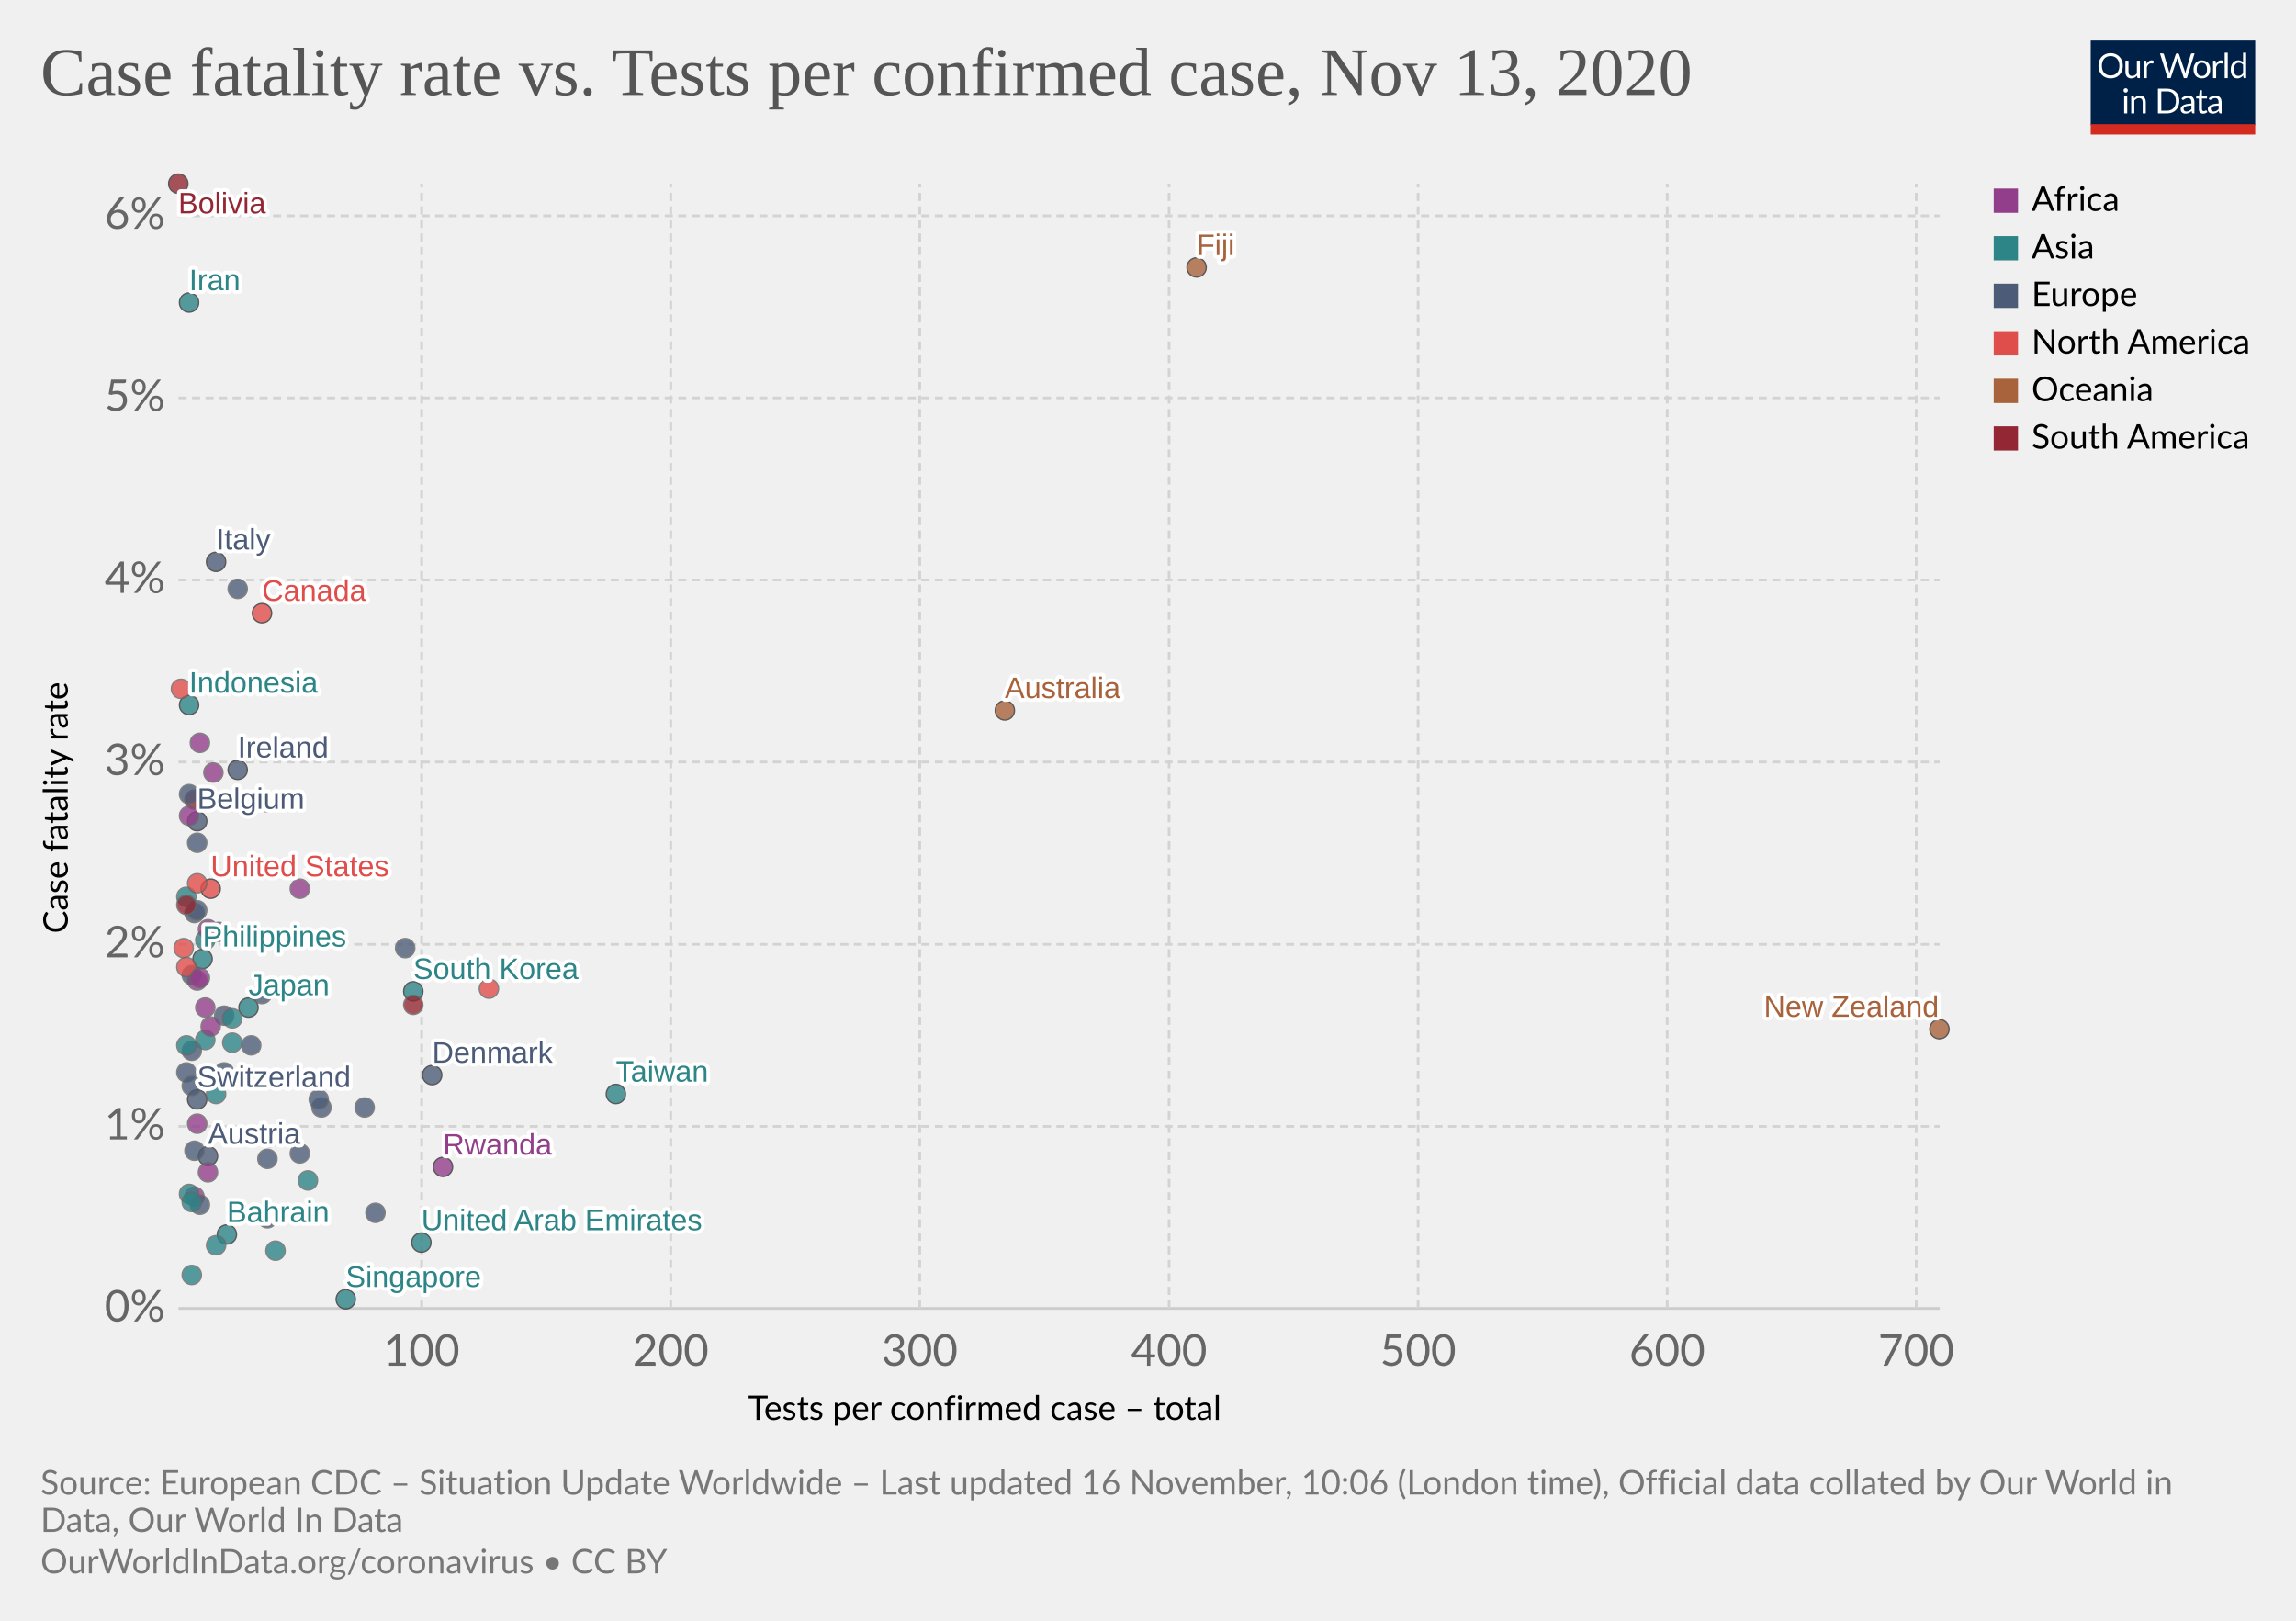
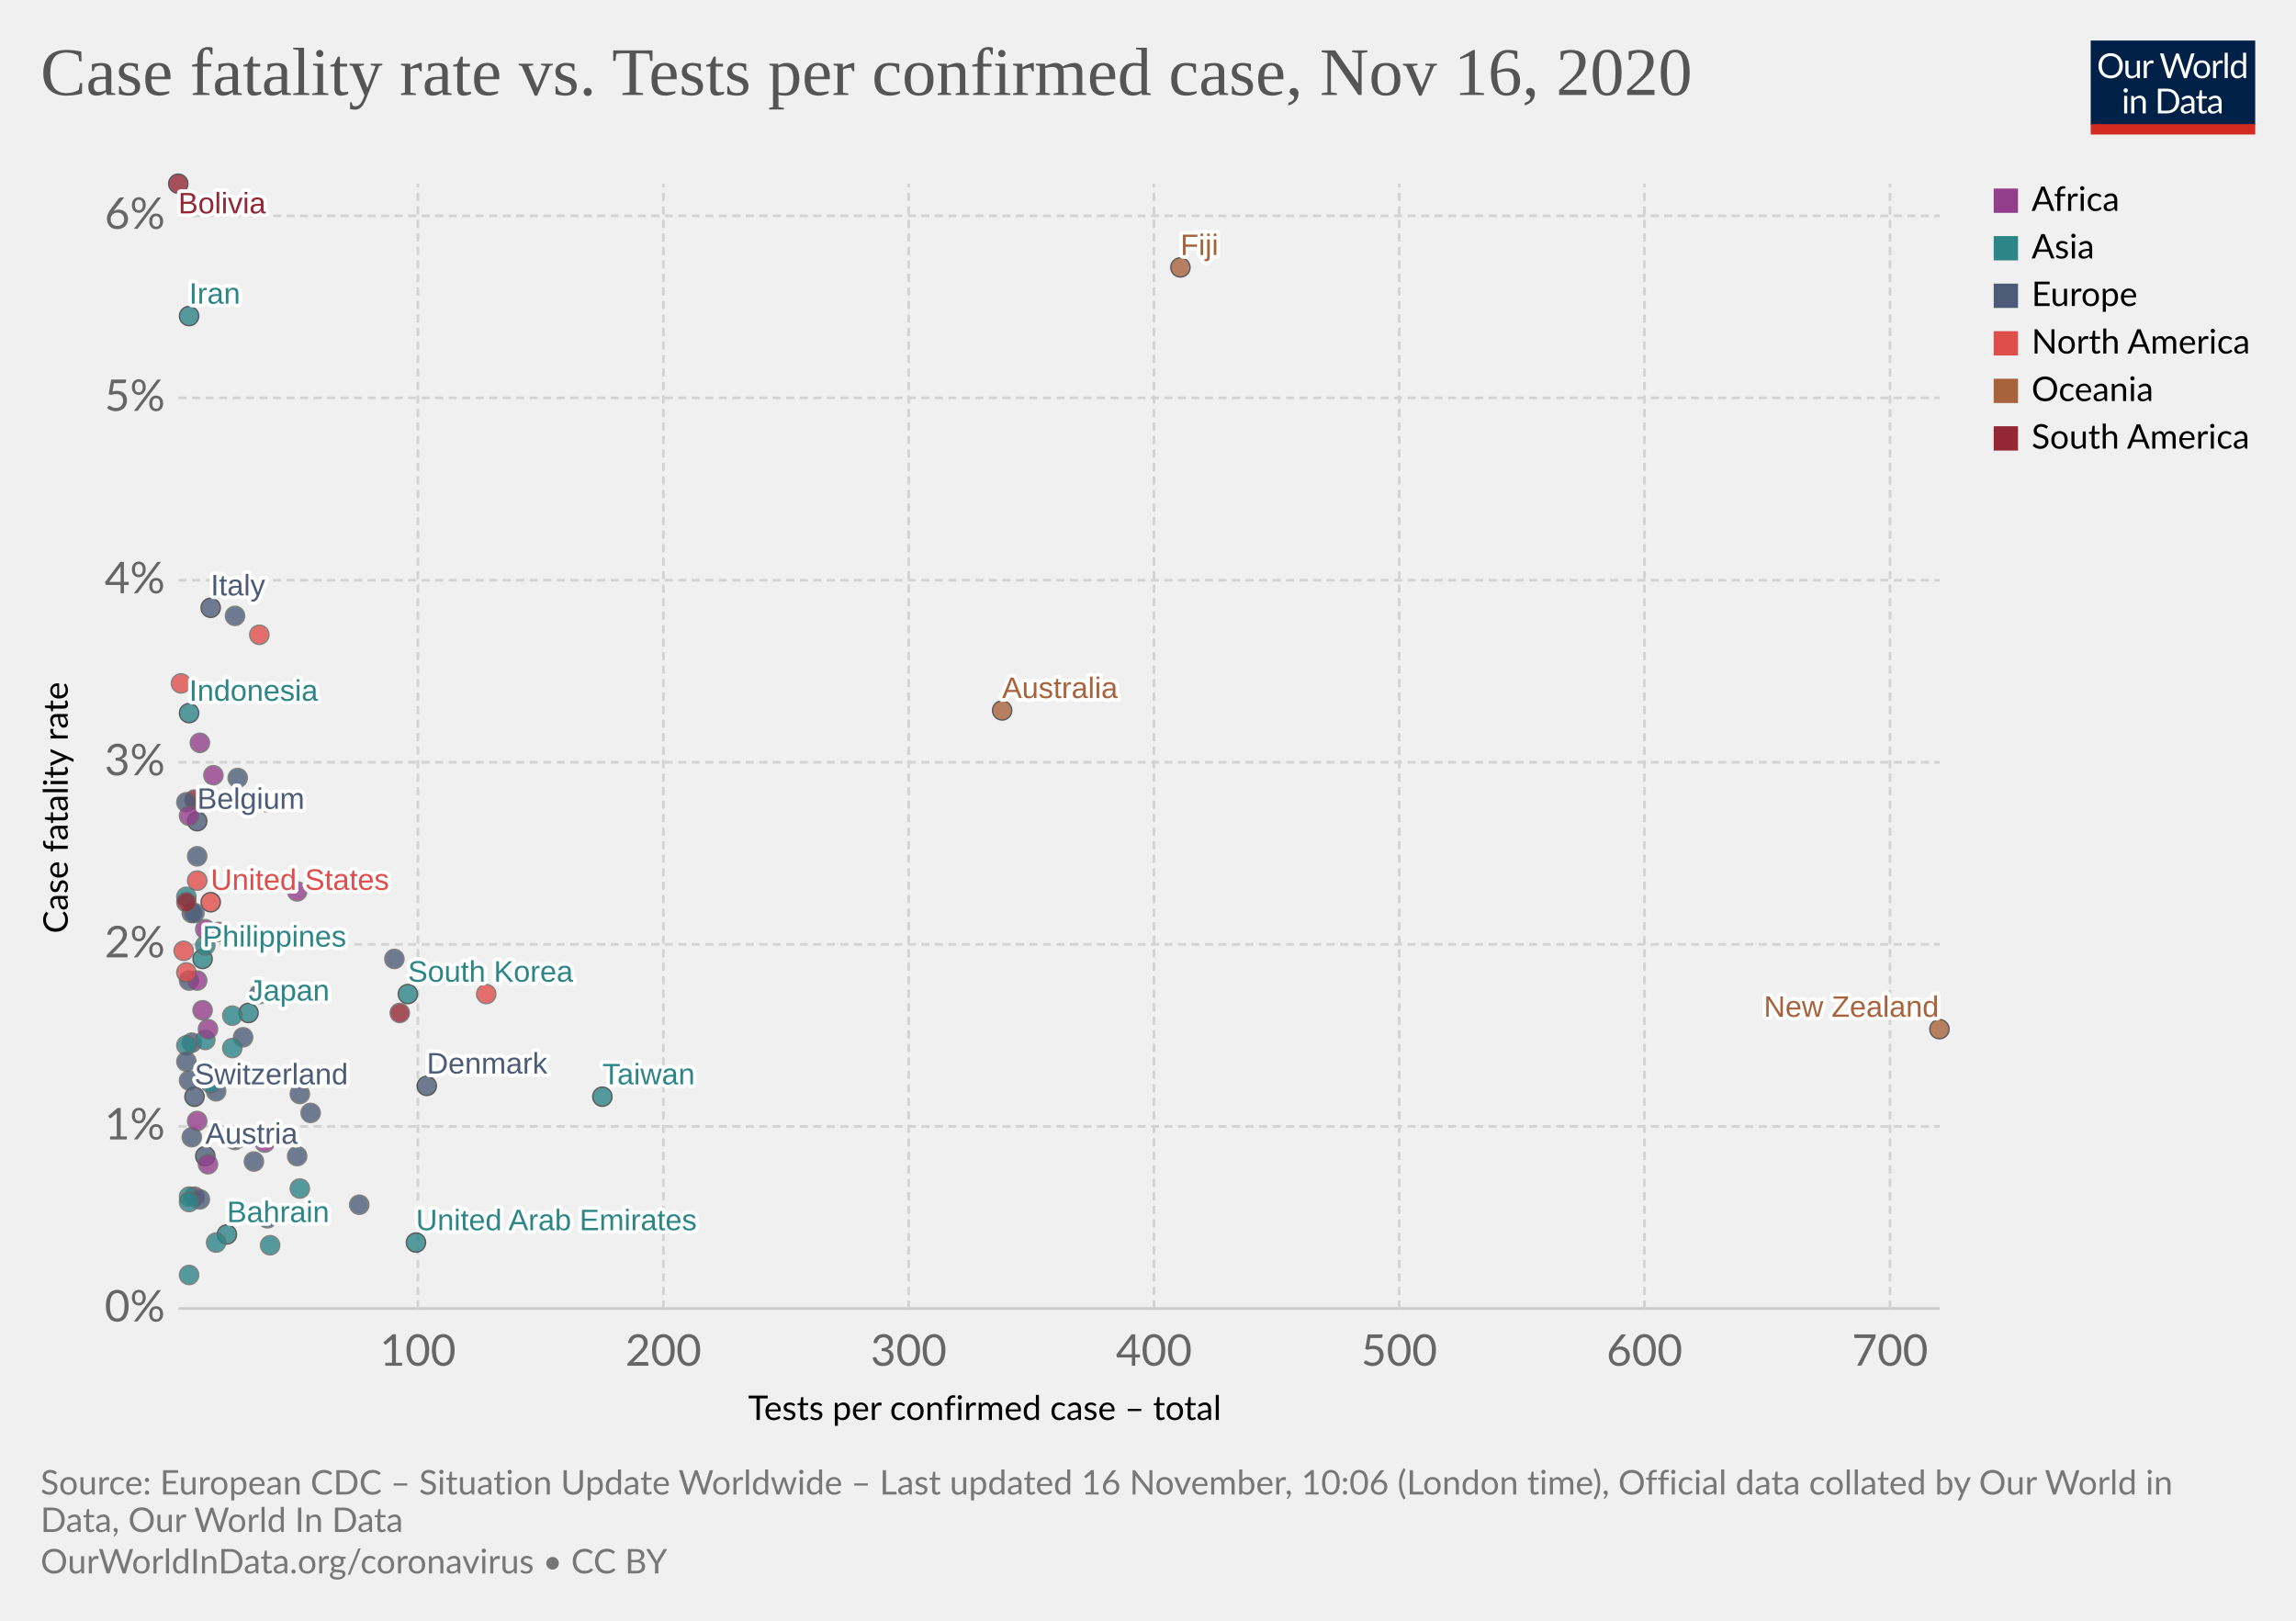
<svg xmlns="http://www.w3.org/2000/svg" version="1.1" style="background-color:#fff;-webkit-font-smoothing:antialiased" width="850" height="600" viewBox="0 0 850 600" font-family="Lato,'Helvetica Neue',Helvetica,Arial,sans-serif" font-size="18" text-rendering="optimizeLegibility">
  <g class="HeaderView">
    <g transform="matrix(.29 0 0 .29 774 15)">
      <svg width="210" height="120" viewBox="0 0 210 120" fill="none">
        <g clip-path="url(#clip0)">
          <path d="M0 0h210v107.89H0V0z" fill="#002147" />
          <path d="M40.98 32.25c0 2.36-.38 4.53-1.12 6.51a14.26 14.26 0 01-8.1 8.4c-1.9.78-4.02 1.17-6.34 1.17a16.6 16.6 0 01-6.33-1.17 14.31 14.31 0 01-8.08-8.4 18.29 18.29 0 01-1.12-6.51c0-2.36.38-4.53 1.12-6.5a14.32 14.32 0 018.07-8.44c1.92-.8 4.03-1.19 6.34-1.19 2.32 0 4.43.4 6.34 1.19 1.92.8 3.56 1.9 4.93 3.34a14.87 14.87 0 013.17 5.1 18.1 18.1 0 011.12 6.5zm-4.38 0c0-1.94-.26-3.68-.8-5.22a10.91 10.91 0 00-2.24-3.89 9.68 9.68 0 00-3.52-2.46 11.95 11.95 0 00-4.62-.86c-1.68 0-3.21.28-4.6.86a9.88 9.88 0 00-3.54 2.46 10.91 10.91 0 00-2.24 3.9c-.53 1.53-.8 3.27-.8 5.2 0 1.94.27 3.68.8 5.22a11.17 11.17 0 002.24 3.9 10.01 10.01 0 003.55 2.44c1.38.56 2.9.83 4.6.83 1.7 0 3.24-.27 4.61-.83a9.8 9.8 0 003.52-2.44 11.17 11.17 0 002.25-3.9c.53-1.54.8-3.28.8-5.21zm26.22-6.54V48H60.5c-.56 0-.9-.27-1.05-.81l-.31-2.4a12.45 12.45 0 01-3.26 2.6c-1.2.64-2.58.96-4.13.96-1.22 0-2.3-.2-3.24-.6a6.52 6.52 0 01-2.33-1.7 7.37 7.37 0 01-1.43-2.67c-.3-1.04-.46-2.2-.46-3.45V25.7h3.91v14.22c0 1.68.38 2.99 1.15 3.91.77.93 1.96 1.39 3.54 1.39 1.16 0 2.24-.27 3.23-.82a10.42 10.42 0 002.8-2.28V25.7h3.91zm8.61 4.47a9.94 9.94 0 012.6-3.56 5.64 5.64 0 013.76-1.3c.47 0 .92.05 1.34.15.44.1.83.27 1.17.49l-.3 2.92c-.09.37-.3.55-.66.55-.2 0-.5-.04-.9-.13a6.21 6.21 0 00-3.24.18c-.54.2-1.03.5-1.47.92-.42.4-.81.9-1.17 1.5-.33.58-.64 1.26-.92 2.02V48H67.7V25.71h2.25c.42 0 .72.08.88.25.16.16.27.44.33.83l.26 3.39zm61.16-13.7L122.75 48h-3.82l-7.99-24.05a21.95 21.95 0 01-.42-1.58 38.36 38.36 0 01-.44 1.58L102.05 48h-3.83L88.4 16.47h3.54c.38 0 .7.1.95.29.26.2.43.43.5.73l6.52 21.9c.1.4.2.83.28 1.28.1.46.2.94.29 1.46l.3-1.46c.12-.47.25-.9.38-1.27l7.41-21.91c.1-.25.26-.48.51-.69.27-.22.58-.33.95-.33h1.23c.38 0 .69.1.92.29.24.2.41.43.53.73l7.4 21.9a28.4 28.4 0 01.68 2.62 29.52 29.52 0 01.52-2.61l6.54-21.91c.07-.27.23-.5.48-.7.27-.21.58-.32.95-.32h3.32zm9.35 8.88c1.63 0 3.1.27 4.4.82a9.43 9.43 0 015.46 5.94c.5 1.4.74 2.98.74 4.73 0 1.76-.25 3.34-.74 4.75a9.43 9.43 0 01-5.46 5.92c-1.3.52-2.77.79-4.4.79-1.64 0-3.12-.27-4.44-.8a9.42 9.42 0 01-3.35-2.3c-.92-1-1.63-2.2-2.13-3.61-.49-1.41-.73-3-.73-4.75s.24-3.33.73-4.73c.5-1.43 1.2-2.64 2.13-3.63a9.4 9.4 0 013.35-2.31c1.32-.55 2.8-.82 4.44-.82zm0 19.89c2.2 0 3.84-.73 4.93-2.2 1.08-1.48 1.63-3.54 1.63-6.18 0-2.66-.55-4.72-1.63-6.2-1.09-1.49-2.73-2.23-4.93-2.23-1.12 0-2.09.2-2.93.57a5.7 5.7 0 00-2.06 1.65 7.5 7.5 0 00-1.24 2.67c-.26 1.04-.4 2.22-.4 3.54 0 2.64.55 4.7 1.64 6.18 1.1 1.47 2.76 2.2 4.99 2.2zm17.97-15.07a9.94 9.94 0 012.6-3.56 5.64 5.64 0 013.76-1.3c.47 0 .91.05 1.34.15.44.1.83.27 1.16.49l-.28 2.92c-.09.37-.31.55-.66.55-.2 0-.5-.04-.9-.13a6.2 6.2 0 00-3.24.18c-.54.2-1.03.5-1.47.92-.43.4-.82.9-1.17 1.5a13.1 13.1 0 00-.92 2.02V48h-3.94V25.71h2.24c.43 0 .72.08.88.25.17.16.28.44.33.83l.27 3.39zm15.04-14.59V48h-3.92V15.6h3.92zm19.55 15.43a6.22 6.22 0 00-2.38-2.05 6.7 6.7 0 00-2.86-.6c-2.07 0-3.66.75-4.77 2.23-1.12 1.48-1.68 3.6-1.68 6.33 0 1.46.13 2.7.38 3.74a7.29 7.29 0 001.1 2.56 4.35 4.35 0 001.78 1.45c.7.3 1.5.46 2.4.46 1.29 0 2.41-.3 3.36-.88a9.6 9.6 0 002.67-2.49V31.02zm3.91-15.43V48h-2.33c-.56 0-.9-.27-1.06-.81l-.35-2.71a12.13 12.13 0 01-3.25 2.77 8.28 8.28 0 01-4.23 1.06 7.31 7.31 0 01-6.14-2.9c-.73-.96-1.3-2.15-1.69-3.57a18.35 18.35 0 01.07-9.48 11.29 11.29 0 011.89-3.7 8.7 8.7 0 017.06-3.34 7.96 7.96 0 016.12 2.62V15.59h3.91zM46.61 70.71V93H42.7V70.71h3.91zm.84-7c0 .39-.08.75-.24 1.09a2.81 2.81 0 01-1.52 1.47 2.67 2.67 0 01-2.16 0 2.9 2.9 0 01-1.45-1.47 2.67 2.67 0 010-2.16c.15-.35.35-.65.6-.9.25-.27.53-.47.85-.62a2.67 2.67 0 012.16 0c.35.15.65.35.9.62.27.25.47.55.62.9.16.34.24.7.24 1.08zm7.97 10.24c.49-.54 1-1.04 1.54-1.48a9.85 9.85 0 013.66-1.84 8.96 8.96 0 015.43.35c.94.4 1.72.97 2.33 1.71a7.36 7.36 0 011.43 2.67c.32 1.04.49 2.19.49 3.45V93h-3.94V78.81c0-1.69-.4-3-1.17-3.92-.76-.93-1.93-1.4-3.5-1.4a6.6 6.6 0 00-3.25.83c-1 .56-1.92 1.31-2.77 2.27V93h-3.94V70.71h2.35c.56 0 .9.28 1.04.82l.3 2.42zm57.7 3.3c0 2.36-.37 4.5-1.11 6.44a14.3 14.3 0 01-3.17 4.98 14.1 14.1 0 01-4.93 3.2c-1.9.76-4.02 1.13-6.33 1.13H85.8V61.47h11.77c2.31 0 4.42.39 6.33 1.15a13.8 13.8 0 018.1 8.18 17.75 17.75 0 011.12 6.45zm-4.37 0c0-1.94-.26-3.67-.8-5.2a10.94 10.94 0 00-2.23-3.87 9.57 9.57 0 00-3.53-2.42 12.23 12.23 0 00-4.61-.83h-7.5v24.62h7.5c1.7 0 3.24-.28 4.61-.84a9.7 9.7 0 003.53-2.4 10.94 10.94 0 002.24-3.87c.53-1.53.8-3.26.8-5.2zm19.8 5.72c-1.8.06-3.34.2-4.62.44-1.26.22-2.3.51-3.1.88-.8.36-1.37.8-1.74 1.3-.35.5-.53 1.05-.53 1.67 0 .58.1 1.1.3 1.52a3 3 0 00.76 1.05c.34.27.73.46 1.17.6.45.11.94.17 1.45.17a7.28 7.28 0 003.5-.81 11.95 11.95 0 002.82-2.2v-4.62zm-12.65-9.11a12.73 12.73 0 013.98-2.66c1.43-.59 3-.88 4.73-.88 1.25 0 2.36.2 3.33.61a6.81 6.81 0 013.94 4.38c.33 1.04.5 2.19.5 3.43V93h-1.74a1.8 1.8 0 01-.88-.18c-.2-.13-.36-.38-.48-.74l-.44-2.12c-.59.55-1.16 1.03-1.72 1.46a9.48 9.48 0 01-3.74 1.7c-.69.15-1.46.23-2.3.23-.87 0-1.69-.12-2.45-.35a5.34 5.34 0 01-3.34-2.93 6.64 6.64 0 01-.49-2.64c0-.88.25-1.72.73-2.53a6.33 6.33 0 012.35-2.17c1.09-.63 2.5-1.15 4.25-1.54 1.75-.41 3.89-.65 6.42-.7v-1.75c0-1.73-.37-3.03-1.12-3.91-.75-.9-1.84-1.34-3.28-1.34-.97 0-1.78.12-2.44.37-.64.23-1.2.5-1.7.81l-1.23.82c-.33.23-.67.35-1 .35-.27 0-.5-.07-.69-.2a2.1 2.1 0 01-.48-.53l-.7-1.25zm27.67 19.5c-1.76 0-3.12-.5-4.07-1.48-.94-.98-1.41-2.4-1.41-4.25V74h-2.68a.9.9 0 01-.6-.2c-.16-.14-.24-.36-.24-.66v-1.56l3.65-.46.9-6.89a.9.9 0 01.29-.52.88.88 0 01.62-.22H142v7.67h6.44V74H142v13.38c0 .94.22 1.63.68 2.09.45.45 1.04.68 1.76.68a3.21 3.21 0 001.85-.53l.55-.35c.16-.12.3-.18.41-.18.2 0 .4.13.55.38l1.15 1.87a7.45 7.45 0 01-2.44 1.5c-.96.35-1.94.52-2.95.52zm19.68-10.4c-1.8.07-3.34.21-4.62.45-1.26.22-2.3.51-3.1.88-.8.36-1.37.8-1.74 1.3-.35.5-.53 1.05-.53 1.67 0 .58.1 1.1.3 1.52.18.42.44.77.76 1.05.34.27.73.46 1.17.6.45.11.94.17 1.45.17a7.3 7.3 0 003.5-.81 12.04 12.04 0 002.82-2.2v-4.62zm-12.65-9.1a12.72 12.72 0 013.99-2.66c1.42-.59 3-.88 4.72-.88 1.25 0 2.36.2 3.33.61a6.81 6.81 0 013.94 4.38c.33 1.04.5 2.19.5 3.43V93h-1.74a1.8 1.8 0 01-.88-.18c-.2-.13-.36-.38-.48-.74l-.44-2.12c-.59.55-1.16 1.03-1.72 1.46a9.48 9.48 0 01-3.74 1.7c-.69.15-1.46.23-2.3.23-.87 0-1.69-.12-2.45-.35a5.33 5.33 0 01-3.34-2.93 6.62 6.62 0 01-.49-2.64c0-.88.25-1.72.73-2.53a6.33 6.33 0 012.35-2.17c1.09-.63 2.5-1.15 4.25-1.54a31.2 31.2 0 016.42-.7v-1.75c0-1.73-.37-3.03-1.12-3.91-.75-.9-1.84-1.34-3.28-1.34-.97 0-1.78.12-2.44.37-.64.23-1.2.5-1.7.81-.46.3-.87.57-1.22.82-.34.23-.68.35-1.02.35-.26 0-.49-.07-.68-.2a1.88 1.88 0 01-.48-.53l-.7-1.25z" fill="#fff" />
          <path fill="#D42B21" d="M0 106.79h210V120H0z" />
        </g>
        <defs>
          <clipPath id="clip0">
            <path fill="#fff" d="M0 0h210v120H0z" />
          </clipPath>
        </defs>
      </svg>
    </g>
    <a href="https://ourworldindata.org/grapher/case-fatality-rate-vs-tests-per-confirmed-case?time=latest" target="_blank" rel="noopener" font-family="&quot;Playfair Display&quot;,Georgia,&quot;Times New Roman&quot;,serif">
      <text font-size="25.2" x="15" y="35.2" fill="#555">
-         <tspan x="15" y="35.16">Case fatality rate vs. Tests per confirmed case, Nov 13, 2020</tspan>
+         <tspan x="15" y="35.16">Case fatality rate vs. Tests per confirmed case, Nov 16, 2020</tspan>
      </text>
    </a>
  </g>
  <g class="ScatterPlot">
    <g class="DualAxisView">
      <g class="HorizontalAxis">
        <text font-size="12.6" x="277" y="525.7">
          <tspan x="276.96" y="525.68">Tests per confirmed case – total</tspan>
        </text>
-         <text x="156.1" y="505.6" fill="#666" text-anchor="middle" font-size="16.2">100</text>
-         <text x="248.3" y="505.6" fill="#666" text-anchor="middle" font-size="16.2">200</text>
-         <text x="340.5" y="505.6" fill="#666" text-anchor="middle" font-size="16.2">300</text>
-         <text x="432.8" y="505.6" fill="#666" text-anchor="middle" font-size="16.2">400</text>
-         <text x="525" y="505.6" fill="#666" text-anchor="middle" font-size="16.2">500</text>
-         <text x="617.2" y="505.6" fill="#666" text-anchor="middle" font-size="16.2">600</text>
-         <text x="709.4" y="505.6" fill="#666" text-anchor="middle" font-size="16.2">700</text>
+         <text x="154.7" y="505.6" fill="#666" text-anchor="middle" font-size="16.2">100</text>
+         <text x="245.6" y="505.6" fill="#666" text-anchor="middle" font-size="16.2">200</text>
+         <text x="336.4" y="505.6" fill="#666" text-anchor="middle" font-size="16.2">300</text>
+         <text x="427.2" y="505.6" fill="#666" text-anchor="middle" font-size="16.2">400</text>
+         <text x="518" y="505.6" fill="#666" text-anchor="middle" font-size="16.2">500</text>
+         <text x="608.8" y="505.6" fill="#666" text-anchor="middle" font-size="16.2">600</text>
+         <text x="699.7" y="505.6" fill="#666" text-anchor="middle" font-size="16.2">700</text>
      </g>
      <g class="VerticalAxis">
        <text font-size="12.6" x="-345.5" y="25.1" transform="rotate(-90)">
          <tspan x="-345.54" y="25.08">Case fatality rate</tspan>
        </text>
        <text x="61.09" y="484.4" fill="#666" dominant-baseline="middle" text-anchor="end" font-size="16.2">0%</text>
        <text x="61.09" y="417" fill="#666" dominant-baseline="middle" text-anchor="end" font-size="16.2">1%</text>
        <text x="61.09" y="349.6" fill="#666" dominant-baseline="middle" text-anchor="end" font-size="16.2">2%</text>
-         <text x="61.09" y="282.1" fill="#666" dominant-baseline="middle" text-anchor="end" font-size="16.2">3%</text>
-         <text x="61.09" y="214.7" fill="#666" dominant-baseline="middle" text-anchor="end" font-size="16.2">4%</text>
+         <text x="61.09" y="282.2" fill="#666" dominant-baseline="middle" text-anchor="end" font-size="16.2">3%</text>
+         <text x="61.09" y="214.8" fill="#666" dominant-baseline="middle" text-anchor="end" font-size="16.2">4%</text>
        <text x="61.09" y="147.3" fill="#666" dominant-baseline="middle" text-anchor="end" font-size="16.2">5%</text>
        <text x="61.09" y="79.9" fill="#666" dominant-baseline="middle" text-anchor="end" font-size="16.2">6%</text>
      </g>
      <g class="AxisGridLines horizontalLines">
        <path stroke="#ccc" d="M66.09 484.4h652" />
-         <path stroke="#d3d3d3" stroke-dasharray="3,2" d="M66.09 417h652M66.09 349.6h652M66.09 282.1h652M66.09 214.7h652M66.09 147.3h652M66.09 79.9h652" />
+         <path stroke="#d3d3d3" stroke-dasharray="3,2" d="M66.09 417h652M66.09 349.6h652M66.09 282.2h652M66.09 214.8h652M66.09 147.3h652M66.09 79.9h652" />
      </g>
      <g class="AxisGridLines verticalLines" stroke="#d3d3d3" stroke-dasharray="3,2">
-         <path d="M156.1 484.4V68M248.3 484.4V68M340.5 484.4V68M432.8 484.4V68M525 484.4V68M617.2 484.4V68M709.4 484.4V68" />
+         <path d="M154.7 484.4V68M245.6 484.4V68M336.4 484.4V68M427.2 484.4V68M518 484.4V68M608.8 484.4V68M699.7 484.4V68" />
      </g>
    </g>
    <g class="PointsWithLabels clickable" clip-path="url(#a)" font-family="Arial, sans-serif">
      <path fill="rgba(255,255,255,0)" d="M66.09 68h652v416.4h-652z" />
      <defs>
        <clipPath id="a">
          <path d="M56.09 58h672v436.4h-672z" />
        </clipPath>
      </defs>
      <g class="key-Philippines_0">
        <circle cx="75" cy="355" r="3.57" fill="#2D8587" opacity=".8" stroke="#333" stroke-width=".5" />
      </g>
      <g class="key-Japan_0">
-         <circle cx="92" cy="373" r="3.57" fill="#2D8587" opacity=".8" stroke="#333" stroke-width=".5" />
+         <circle cx="92" cy="375" r="3.57" fill="#2D8587" opacity=".8" stroke="#333" stroke-width=".5" />
      </g>
      <g class="key-Taiwan_0">
-         <circle cx="228" cy="405" r="3.57" fill="#2D8587" opacity=".8" stroke="#333" stroke-width=".5" />
+         <circle cx="223" cy="406" r="3.57" fill="#2D8587" opacity=".8" stroke="#333" stroke-width=".5" />
      </g>
      <g class="key-Iran_0">
-         <circle cx="70" cy="112" r="3.57" fill="#2D8587" opacity=".8" stroke="#333" stroke-width=".5" />
+         <circle cx="70" cy="117" r="3.57" fill="#2D8587" opacity=".8" stroke="#333" stroke-width=".5" />
      </g>
      <g class="key-South-Korea_0">
-         <circle cx="153" cy="367" r="3.57" fill="#2D8587" opacity=".8" stroke="#333" stroke-width=".5" />
+         <circle cx="151" cy="368" r="3.57" fill="#2D8587" opacity=".8" stroke="#333" stroke-width=".5" />
      </g>
      <g class="key-Italy_0">
-         <circle cx="80" cy="208" r="3.57" fill="#4C5C78" opacity=".8" stroke="#333" stroke-width=".5" />
+         <circle cx="78" cy="225" r="3.57" fill="#4C5C78" opacity=".8" stroke="#333" stroke-width=".5" />
      </g>
      <g class="key-United-States_0">
-         <circle cx="78" cy="329" r="3.57" fill="#E04E4B" opacity=".8" stroke="#333" stroke-width=".5" />
+         <circle cx="78" cy="334" r="3.57" fill="#E04E4B" opacity=".8" stroke="#333" stroke-width=".5" />
      </g>
      <g class="key-Australia_0">
-         <circle cx="372" cy="263" r="3.57" fill="#A8633C" opacity=".8" stroke="#333" stroke-width=".5" />
+         <circle cx="371" cy="263" r="3.57" fill="#A8633C" opacity=".8" stroke="#333" stroke-width=".5" />
      </g>
      <g class="key-Switzerland_0">
-         <circle cx="73" cy="407" r="3.57" fill="#4C5C78" opacity=".8" stroke="#333" stroke-width=".5" />
+         <circle cx="72" cy="406" r="3.57" fill="#4C5C78" opacity=".8" stroke="#333" stroke-width=".5" />
      </g>
      <g class="key-Iraq_0">
        <circle cx="69" cy="332" r="3.57" fill="#2D8587" opacity=".8" stroke="#666" stroke-width=".5" />
      </g>
      <g class="key-United-Kingdom_0">
-         <circle cx="88" cy="218" r="3.57" fill="#4C5C78" opacity=".8" stroke="#666" stroke-width=".5" />
+         <circle cx="87" cy="228" r="3.57" fill="#4C5C78" opacity=".8" stroke="#666" stroke-width=".5" />
      </g>
      <g class="key-Belgium_0">
        <circle cx="73" cy="304" r="3.57" fill="#4C5C78" opacity=".8" stroke="#333" stroke-width=".5" />
      </g>
      <g class="key-Canada_0">
-         <circle cx="97" cy="227" r="3.57" fill="#E04E4B" opacity=".8" stroke="#333" stroke-width=".5" />
+         <circle cx="96" cy="235" r="3.57" fill="#E04E4B" opacity=".8" stroke="#666" stroke-width=".5" />
      </g>
      <g class="key-Panama_0">
-         <circle cx="68" cy="351" r="3.57" fill="#E04E4B" opacity=".8" stroke="#666" stroke-width=".5" />
+         <circle cx="68" cy="352" r="3.57" fill="#E04E4B" opacity=".8" stroke="#666" stroke-width=".5" />
      </g>
      <g class="key-Bulgaria_0">
-         <circle cx="72" cy="338" r="3.57" fill="#4C5C78" opacity=".8" stroke="#666" stroke-width=".5" />
+         <circle cx="71" cy="338" r="3.57" fill="#4C5C78" opacity=".8" stroke="#666" stroke-width=".5" />
      </g>
      <g class="key-Ireland_0">
-         <circle cx="88" cy="285" r="3.57" fill="#4C5C78" opacity=".8" stroke="#333" stroke-width=".5" />
+         <circle cx="88" cy="288" r="3.57" fill="#4C5C78" opacity=".8" stroke="#666" stroke-width=".5" />
      </g>
      <g class="key-Greece_0">
-         <circle cx="93" cy="387" r="3.57" fill="#4C5C78" opacity=".8" stroke="#666" stroke-width=".5" />
+         <circle cx="90" cy="384" r="3.57" fill="#4C5C78" opacity=".8" stroke="#666" stroke-width=".5" />
      </g>
      <g class="key-Morocco_0">
-         <circle cx="76" cy="373" r="3.57" fill="#923E8B" opacity=".8" stroke="#666" stroke-width=".5" />
+         <circle cx="75" cy="374" r="3.57" fill="#923E8B" opacity=".8" stroke="#666" stroke-width=".5" />
      </g>
      <g class="key-Indonesia_0">
-         <circle cx="70" cy="261" r="3.57" fill="#2D8587" opacity=".8" stroke="#333" stroke-width=".5" />
-       </g>
-       <g class="key-Norway_0">
-         <circle cx="135" cy="410" r="3.57" fill="#4C5C78" opacity=".8" stroke="#666" stroke-width=".5" />
+         <circle cx="70" cy="264" r="3.57" fill="#2D8587" opacity=".8" stroke="#333" stroke-width=".5" />
      </g>
      <g class="key-Poland_0">
-         <circle cx="71" cy="389" r="3.57" fill="#4C5C78" opacity=".8" stroke="#666" stroke-width=".5" />
+         <circle cx="71" cy="386" r="3.57" fill="#4C5C78" opacity=".8" stroke="#666" stroke-width=".5" />
      </g>
      <g class="key-Austria_0">
-         <circle cx="77" cy="428" r="3.57" fill="#4C5C78" opacity=".8" stroke="#333" stroke-width=".5" />
+         <circle cx="76" cy="428" r="3.57" fill="#4C5C78" opacity=".8" stroke="#333" stroke-width=".5" />
      </g>
      <g class="key-India_0">
        <circle cx="76" cy="385" r="3.57" fill="#2D8587" opacity=".8" stroke="#666" stroke-width=".5" />
      </g>
      <g class="key-Luxembourg_0">
-         <circle cx="111" cy="427" r="3.57" fill="#4C5C78" opacity=".8" stroke="#666" stroke-width=".5" />
+         <circle cx="110" cy="428" r="3.57" fill="#4C5C78" opacity=".8" stroke="#666" stroke-width=".5" />
      </g>
      <g class="key-Guatemala_0">
-         <circle cx="67" cy="255" r="3.57" fill="#E04E4B" opacity=".8" stroke="#666" stroke-width=".5" />
+         <circle cx="67" cy="253" r="3.57" fill="#E04E4B" opacity=".8" stroke="#666" stroke-width=".5" />
      </g>
      <g class="key-Denmark_0">
-         <circle cx="160" cy="398" r="3.57" fill="#4C5C78" opacity=".8" stroke="#333" stroke-width=".5" />
+         <circle cx="158" cy="402" r="3.57" fill="#4C5C78" opacity=".8" stroke="#333" stroke-width=".5" />
      </g>
      <g class="key-Hungary_0">
-         <circle cx="73" cy="337" r="3.57" fill="#4C5C78" opacity=".8" stroke="#666" stroke-width=".5" />
+         <circle cx="72" cy="338" r="3.57" fill="#4C5C78" opacity=".8" stroke="#666" stroke-width=".5" />
      </g>
      <g class="key-Bahrain_0">
        <circle cx="84" cy="457" r="3.57" fill="#2D8587" opacity=".8" stroke="#333" stroke-width=".5" />
      </g>
      <g class="key-Malaysia_0">
-         <circle cx="114" cy="437" r="3.57" fill="#2D8587" opacity=".8" stroke="#666" stroke-width=".5" />
+         <circle cx="111" cy="440" r="3.57" fill="#2D8587" opacity=".8" stroke="#666" stroke-width=".5" />
      </g>
      <g class="key-Slovenia_0">
-         <circle cx="72" cy="426" r="3.57" fill="#4C5C78" opacity=".8" stroke="#666" stroke-width=".5" />
-       </g>
-       <g class="key-Portugal_0">
-         <circle cx="83" cy="376" r="3.57" fill="#4C5C78" opacity=".8" stroke="#666" stroke-width=".5" />
+         <circle cx="71" cy="421" r="3.57" fill="#4C5C78" opacity=".8" stroke="#666" stroke-width=".5" />
      </g>
      <g class="key-Ukraine_0">
-         <circle cx="71" cy="361" r="3.57" fill="#4C5C78" opacity=".8" stroke="#666" stroke-width=".5" />
+         <circle cx="70" cy="363" r="3.57" fill="#4C5C78" opacity=".8" stroke="#666" stroke-width=".5" />
      </g>
      <g class="key-Turkey_0">
        <circle cx="99" cy="297" r="3.57" fill="#2D8587" opacity=".8" stroke="#666" stroke-width=".5" />
      </g>
      <g class="key-Cuba_0">
-         <circle cx="181" cy="366" r="3.57" fill="#E04E4B" opacity=".8" stroke="#666" stroke-width=".5" />
+         <circle cx="180" cy="368" r="3.57" fill="#E04E4B" opacity=".8" stroke="#666" stroke-width=".5" />
      </g>
      <g class="key-Pakistan_0">
-         <circle cx="76" cy="348" r="3.57" fill="#2D8587" opacity=".8" stroke="#666" stroke-width=".5" />
+         <circle cx="76" cy="350" r="3.57" fill="#2D8587" opacity=".8" stroke="#666" stroke-width=".5" />
      </g>
      <g class="key-Iceland_0">
        <circle cx="99" cy="451" r="3.57" fill="#4C5C78" opacity=".8" stroke="#666" stroke-width=".5" />
      </g>
      <g class="key-Serbia_0">
-         <circle cx="83" cy="397" r="3.57" fill="#4C5C78" opacity=".8" stroke="#666" stroke-width=".5" />
+         <circle cx="80" cy="404" r="3.57" fill="#4C5C78" opacity=".8" stroke="#666" stroke-width=".5" />
      </g>
      <g class="key-Paraguay_0">
-         <circle cx="69" cy="335" r="3.57" fill="#932834" opacity=".8" stroke="#666" stroke-width=".5" />
+         <circle cx="69" cy="334" r="3.57" fill="#932834" opacity=".8" stroke="#666" stroke-width=".5" />
      </g>
      <g class="key-Lithuania_0">
-         <circle cx="99" cy="429" r="3.57" fill="#4C5C78" opacity=".8" stroke="#666" stroke-width=".5" />
-       </g>
-       <g class="key-Singapore_0">
-         <circle cx="128" cy="481" r="3.57" fill="#2D8587" opacity=".8" stroke="#333" stroke-width=".5" />
+         <circle cx="94" cy="430" r="3.57" fill="#4C5C78" opacity=".8" stroke="#666" stroke-width=".5" />
      </g>
      <g class="key-United-Arab-Emirates_0">
-         <circle cx="156" cy="460" r="3.57" fill="#2D8587" opacity=".8" stroke="#333" stroke-width=".5" />
+         <circle cx="154" cy="460" r="3.57" fill="#2D8587" opacity=".8" stroke="#333" stroke-width=".5" />
      </g>
      <g class="key-Bangladesh_0">
        <circle cx="69" cy="387" r="3.57" fill="#2D8587" opacity=".8" stroke="#666" stroke-width=".5" />
      </g>
      <g class="key-Finland_0">
-         <circle cx="150" cy="351" r="3.57" fill="#4C5C78" opacity=".8" stroke="#666" stroke-width=".5" />
+         <circle cx="146" cy="355" r="3.57" fill="#4C5C78" opacity=".8" stroke="#666" stroke-width=".5" />
      </g>
      <g class="key-Czech-Republic_0">
-         <circle cx="69" cy="397" r="3.57" fill="#4C5C78" opacity=".8" stroke="#666" stroke-width=".5" />
+         <circle cx="69" cy="393" r="3.57" fill="#4C5C78" opacity=".8" stroke="#666" stroke-width=".5" />
      </g>
      <g class="key-Chile_0">
        <circle cx="72" cy="296" r="3.57" fill="#932834" opacity=".8" stroke="#666" stroke-width=".5" />
      </g>
      <g class="key-Romania_0">
-         <circle cx="73" cy="312" r="3.57" fill="#4C5C78" opacity=".8" stroke="#666" stroke-width=".5" />
+         <circle cx="73" cy="317" r="3.57" fill="#4C5C78" opacity=".8" stroke="#666" stroke-width=".5" />
      </g>
      <g class="key-Macedonia_0">
-         <circle cx="70" cy="294" r="3.57" fill="#4C5C78" opacity=".8" stroke="#666" stroke-width=".5" />
+         <circle cx="69" cy="297" r="3.57" fill="#4C5C78" opacity=".8" stroke="#666" stroke-width=".5" />
      </g>
      <g class="key-Zimbabwe_0">
-         <circle cx="79" cy="286" r="3.57" fill="#923E8B" opacity=".8" stroke="#666" stroke-width=".5" />
+         <circle cx="79" cy="287" r="3.57" fill="#923E8B" opacity=".8" stroke="#666" stroke-width=".5" />
      </g>
      <g class="key-Nigeria_0">
        <circle cx="73" cy="363" r="3.57" fill="#923E8B" opacity=".8" stroke="#666" stroke-width=".5" />
      </g>
      <g class="key-Cyprus_0">
-         <circle cx="139" cy="449" r="3.57" fill="#4C5C78" opacity=".8" stroke="#666" stroke-width=".5" />
+         <circle cx="133" cy="446" r="3.57" fill="#4C5C78" opacity=".8" stroke="#666" stroke-width=".5" />
      </g>
      <g class="key-Croatia_0">
-         <circle cx="71" cy="402" r="3.57" fill="#4C5C78" opacity=".8" stroke="#666" stroke-width=".5" />
+         <circle cx="70" cy="400" r="3.57" fill="#4C5C78" opacity=".8" stroke="#666" stroke-width=".5" />
      </g>
      <g class="key-Jamaica_0">
-         <circle cx="73" cy="327" r="3.57" fill="#E04E4B" opacity=".8" stroke="#666" stroke-width=".5" />
+         <circle cx="73" cy="326" r="3.57" fill="#E04E4B" opacity=".8" stroke="#666" stroke-width=".5" />
      </g>
      <g class="key-Saudi-Arabia_0">
-         <circle cx="86" cy="377" r="3.57" fill="#2D8587" opacity=".8" stroke="#666" stroke-width=".5" />
+         <circle cx="86" cy="376" r="3.57" fill="#2D8587" opacity=".8" stroke="#666" stroke-width=".5" />
      </g>
      <g class="key-Trinidad-and-Tobago_0">
-         <circle cx="69" cy="358" r="3.57" fill="#E04E4B" opacity=".8" stroke="#666" stroke-width=".5" />
+         <circle cx="69" cy="360" r="3.57" fill="#E04E4B" opacity=".8" stroke="#666" stroke-width=".5" />
      </g>
      <g class="key-Estonia_0">
-         <circle cx="119" cy="410" r="3.57" fill="#4C5C78" opacity=".8" stroke="#666" stroke-width=".5" />
+         <circle cx="115" cy="412" r="3.57" fill="#4C5C78" opacity=".8" stroke="#666" stroke-width=".5" />
      </g>
      <g class="key-South-Africa_0">
        <circle cx="70" cy="302" r="3.57" fill="#923E8B" opacity=".8" stroke="#666" stroke-width=".5" />
      </g>
      <g class="key-Russia_0">
-         <circle cx="97" cy="368" r="3.57" fill="#4C5C78" opacity=".8" stroke="#666" stroke-width=".5" />
-       </g>
-       <g class="key-Kenya_0">
-         <circle cx="74" cy="362" r="3.57" fill="#923E8B" opacity=".8" stroke="#666" stroke-width=".5" />
+         <circle cx="96" cy="368" r="3.57" fill="#4C5C78" opacity=".8" stroke="#666" stroke-width=".5" />
      </g>
      <g class="key-Togo_0">
-         <circle cx="111" cy="329" r="3.57" fill="#923E8B" opacity=".8" stroke="#666" stroke-width=".5" />
+         <circle cx="110" cy="330" r="3.57" fill="#923E8B" opacity=".8" stroke="#666" stroke-width=".5" />
      </g>
      <g class="key-Jordan_0">
-         <circle cx="80" cy="405" r="3.57" fill="#2D8587" opacity=".8" stroke="#666" stroke-width=".5" />
+         <circle cx="78" cy="401" r="3.57" fill="#2D8587" opacity=".8" stroke="#666" stroke-width=".5" />
      </g>
      <g class="key-Sri-Lanka_0">
-         <circle cx="102" cy="463" r="3.57" fill="#2D8587" opacity=".8" stroke="#666" stroke-width=".5" />
+         <circle cx="100" cy="461" r="3.57" fill="#2D8587" opacity=".8" stroke="#666" stroke-width=".5" />
      </g>
      <g class="key-New-Zealand_0">
        <circle cx="718" cy="381" r="3.57" fill="#A8633C" opacity=".8" stroke="#333" stroke-width=".5" />
      </g>
      <g class="key-Qatar_0">
-         <circle cx="71" cy="472" r="3.57" fill="#2D8587" opacity=".8" stroke="#666" stroke-width=".5" />
+         <circle cx="70" cy="472" r="3.57" fill="#2D8587" opacity=".8" stroke="#666" stroke-width=".5" />
      </g>
      <g class="key-Cote-d__0027Ivoire_0">
        <circle cx="72" cy="443" r="3.57" fill="#923E8B" opacity=".8" stroke="#666" stroke-width=".5" />
      </g>
      <g class="key-Kazakhstan_0">
-         <circle cx="86" cy="386" r="3.57" fill="#2D8587" opacity=".8" stroke="#666" stroke-width=".5" />
+         <circle cx="86" cy="388" r="3.57" fill="#2D8587" opacity=".8" stroke="#666" stroke-width=".5" />
      </g>
      <g class="key-Bolivia_0">
        <circle cx="66" cy="68" r="3.57" fill="#932834" opacity=".8" stroke="#333" stroke-width=".5" />
      </g>
      <g class="key-Uruguay_0">
-         <circle cx="153" cy="372" r="3.57" fill="#932834" opacity=".8" stroke="#666" stroke-width=".5" />
+         <circle cx="148" cy="375" r="3.57" fill="#932834" opacity=".8" stroke="#666" stroke-width=".5" />
      </g>
      <g class="key-Senegal_0">
-         <circle cx="77" cy="344" r="3.57" fill="#923E8B" opacity=".8" stroke="#666" stroke-width=".5" />
+         <circle cx="76" cy="344" r="3.57" fill="#923E8B" opacity=".8" stroke="#666" stroke-width=".5" />
+       </g>
+       <g class="key-Belarus_0">
+         <circle cx="87" cy="422" r="3.57" fill="#4C5C78" opacity=".8" stroke="#666" stroke-width=".5" />
      </g>
      <g class="key-Zambia_0">
        <circle cx="81" cy="345" r="3.57" fill="#923E8B" opacity=".8" stroke="#666" stroke-width=".5" />
      </g>
      <g class="key-Latvia_0">
-         <circle cx="118" cy="407" r="3.57" fill="#4C5C78" opacity=".8" stroke="#666" stroke-width=".5" />
+         <circle cx="111" cy="405" r="3.57" fill="#4C5C78" opacity=".8" stroke="#666" stroke-width=".5" />
      </g>
      <g class="key-Kuwait_0">
-         <circle cx="70" cy="442" r="3.57" fill="#2D8587" opacity=".8" stroke="#666" stroke-width=".5" />
+         <circle cx="70" cy="443" r="3.57" fill="#2D8587" opacity=".8" stroke="#666" stroke-width=".5" />
      </g>
      <g class="key-Ethiopia_0">
-         <circle cx="78" cy="380" r="3.57" fill="#923E8B" opacity=".8" stroke="#666" stroke-width=".5" />
+         <circle cx="77" cy="381" r="3.57" fill="#923E8B" opacity=".8" stroke="#666" stroke-width=".5" />
      </g>
      <g class="key-Slovakia_0">
-         <circle cx="74" cy="446" r="3.57" fill="#4C5C78" opacity=".8" stroke="#666" stroke-width=".5" />
+         <circle cx="74" cy="444" r="3.57" fill="#4C5C78" opacity=".8" stroke="#666" stroke-width=".5" />
      </g>
      <g class="key-Malawi_0">
        <circle cx="74" cy="275" r="3.57" fill="#923E8B" opacity=".8" stroke="#666" stroke-width=".5" />
      </g>
      <g class="key-Maldives_0">
-         <circle cx="80" cy="461" r="3.57" fill="#2D8587" opacity=".8" stroke="#666" stroke-width=".5" />
+         <circle cx="80" cy="460" r="3.57" fill="#2D8587" opacity=".8" stroke="#666" stroke-width=".5" />
      </g>
      <g class="key-Nepal_0">
-         <circle cx="71" cy="445" r="3.57" fill="#2D8587" opacity=".8" stroke="#666" stroke-width=".5" />
+         <circle cx="70" cy="445" r="3.57" fill="#2D8587" opacity=".8" stroke="#666" stroke-width=".5" />
      </g>
      <g class="key-Mozambique_0">
-         <circle cx="77" cy="434" r="3.57" fill="#923E8B" opacity=".8" stroke="#666" stroke-width=".5" />
-       </g>
-       <g class="key-Rwanda_0">
-         <circle cx="164" cy="432" r="3.57" fill="#923E8B" opacity=".8" stroke="#333" stroke-width=".5" />
+         <circle cx="77" cy="431" r="3.57" fill="#923E8B" opacity=".8" stroke="#666" stroke-width=".5" />
      </g>
      <g class="key-Namibia_0">
-         <circle cx="73" cy="416" r="3.57" fill="#923E8B" opacity=".8" stroke="#666" stroke-width=".5" />
+         <circle cx="73" cy="415" r="3.57" fill="#923E8B" opacity=".8" stroke="#666" stroke-width=".5" />
      </g>
      <g class="key-Uganda_0">
-         <circle cx="100" cy="421" r="3.57" fill="#923E8B" opacity=".8" stroke="#666" stroke-width=".5" />
+         <circle cx="98" cy="423" r="3.57" fill="#923E8B" opacity=".8" stroke="#666" stroke-width=".5" />
      </g>
      <g class="key-Fiji_0">
-         <circle cx="443" cy="99" r="3.57" fill="#A8633C" opacity=".8" stroke="#333" stroke-width=".5" />
+         <circle cx="437" cy="99" r="3.57" fill="#A8633C" opacity=".8" stroke="#333" stroke-width=".5" />
      </g>
      <g class="backgroundLabels" fill="#333" font-size="11" font-weight="400">
        <text x="75" y="350.43" fill="#fff" stroke="#fff" stroke-linecap="round" stroke-linejoin="round" stroke-width=".25em">Philippines</text>
        <text x="75" y="350.43" fill="#2D8587">Philippines</text>
-         <text x="92" y="368.43" fill="#fff" stroke="#fff" stroke-linecap="round" stroke-linejoin="round" stroke-width=".25em">Japan</text>
-         <text x="92" y="368.43" fill="#2D8587">Japan</text>
-         <text x="228" y="400.43" fill="#fff" stroke="#fff" stroke-linecap="round" stroke-linejoin="round" stroke-width=".25em">Taiwan</text>
-         <text x="228" y="400.43" fill="#2D8587">Taiwan</text>
-         <text x="70" y="107.43" fill="#fff" stroke="#fff" stroke-linecap="round" stroke-linejoin="round" stroke-width=".25em">Iran</text>
-         <text x="70" y="107.43" fill="#2D8587">Iran</text>
-         <text x="153" y="362.43" fill="#fff" stroke="#fff" stroke-linecap="round" stroke-linejoin="round" stroke-width=".25em">South Korea</text>
-         <text x="153" y="362.43" fill="#2D8587">South Korea</text>
-         <text x="80" y="203.43" fill="#fff" stroke="#fff" stroke-linecap="round" stroke-linejoin="round" stroke-width=".25em">Italy</text>
-         <text x="80" y="203.43" fill="#4C5C78">Italy</text>
-         <text x="78" y="324.43" fill="#fff" stroke="#fff" stroke-linecap="round" stroke-linejoin="round" stroke-width=".25em">United States</text>
-         <text x="78" y="324.43" fill="#E04E4B">United States</text>
-         <text x="372" y="258.43" fill="#fff" stroke="#fff" stroke-linecap="round" stroke-linejoin="round" stroke-width=".25em">Australia</text>
-         <text x="372" y="258.43" fill="#A8633C">Australia</text>
-         <text x="73" y="402.43" fill="#fff" stroke="#fff" stroke-linecap="round" stroke-linejoin="round" stroke-width=".25em">Switzerland</text>
-         <text x="73" y="402.43" fill="#4C5C78">Switzerland</text>
+         <text x="92" y="370.43" fill="#fff" stroke="#fff" stroke-linecap="round" stroke-linejoin="round" stroke-width=".25em">Japan</text>
+         <text x="92" y="370.43" fill="#2D8587">Japan</text>
+         <text x="223" y="401.43" fill="#fff" stroke="#fff" stroke-linecap="round" stroke-linejoin="round" stroke-width=".25em">Taiwan</text>
+         <text x="223" y="401.43" fill="#2D8587">Taiwan</text>
+         <text x="70" y="112.43" fill="#fff" stroke="#fff" stroke-linecap="round" stroke-linejoin="round" stroke-width=".25em">Iran</text>
+         <text x="70" y="112.43" fill="#2D8587">Iran</text>
+         <text x="151" y="363.43" fill="#fff" stroke="#fff" stroke-linecap="round" stroke-linejoin="round" stroke-width=".25em">South Korea</text>
+         <text x="151" y="363.43" fill="#2D8587">South Korea</text>
+         <text x="78" y="220.43" fill="#fff" stroke="#fff" stroke-linecap="round" stroke-linejoin="round" stroke-width=".25em">Italy</text>
+         <text x="78" y="220.43" fill="#4C5C78">Italy</text>
+         <text x="78" y="329.43" fill="#fff" stroke="#fff" stroke-linecap="round" stroke-linejoin="round" stroke-width=".25em">United States</text>
+         <text x="78" y="329.43" fill="#E04E4B">United States</text>
+         <text x="371" y="258.43" fill="#fff" stroke="#fff" stroke-linecap="round" stroke-linejoin="round" stroke-width=".25em">Australia</text>
+         <text x="371" y="258.43" fill="#A8633C">Australia</text>
+         <text x="72" y="401.43" fill="#fff" stroke="#fff" stroke-linecap="round" stroke-linejoin="round" stroke-width=".25em">Switzerland</text>
+         <text x="72" y="401.43" fill="#4C5C78">Switzerland</text>
        <text x="73" y="299.43" fill="#fff" stroke="#fff" stroke-linecap="round" stroke-linejoin="round" stroke-width=".25em">Belgium</text>
        <text x="73" y="299.43" fill="#4C5C78">Belgium</text>
-         <text x="97" y="222.43" fill="#fff" stroke="#fff" stroke-linecap="round" stroke-linejoin="round" stroke-width=".25em">Canada</text>
-         <text x="97" y="222.43" fill="#E04E4B">Canada</text>
-         <text x="88" y="280.43" fill="#fff" stroke="#fff" stroke-linecap="round" stroke-linejoin="round" stroke-width=".25em">Ireland</text>
-         <text x="88" y="280.43" fill="#4C5C78">Ireland</text>
-         <text x="70" y="256.43" fill="#fff" stroke="#fff" stroke-linecap="round" stroke-linejoin="round" stroke-width=".25em">Indonesia</text>
-         <text x="70" y="256.43" fill="#2D8587">Indonesia</text>
-         <text x="77" y="423.43" fill="#fff" stroke="#fff" stroke-linecap="round" stroke-linejoin="round" stroke-width=".25em">Austria</text>
-         <text x="77" y="423.43" fill="#4C5C78">Austria</text>
-         <text x="160" y="393.43" fill="#fff" stroke="#fff" stroke-linecap="round" stroke-linejoin="round" stroke-width=".25em">Denmark</text>
-         <text x="160" y="393.43" fill="#4C5C78">Denmark</text>
+         <text x="70" y="259.43" fill="#fff" stroke="#fff" stroke-linecap="round" stroke-linejoin="round" stroke-width=".25em">Indonesia</text>
+         <text x="70" y="259.43" fill="#2D8587">Indonesia</text>
+         <text x="76" y="423.43" fill="#fff" stroke="#fff" stroke-linecap="round" stroke-linejoin="round" stroke-width=".25em">Austria</text>
+         <text x="76" y="423.43" fill="#4C5C78">Austria</text>
+         <text x="158" y="397.43" fill="#fff" stroke="#fff" stroke-linecap="round" stroke-linejoin="round" stroke-width=".25em">Denmark</text>
+         <text x="158" y="397.43" fill="#4C5C78">Denmark</text>
        <text x="84" y="452.43" fill="#fff" stroke="#fff" stroke-linecap="round" stroke-linejoin="round" stroke-width=".25em">Bahrain</text>
        <text x="84" y="452.43" fill="#2D8587">Bahrain</text>
-         <text x="128" y="476.43" fill="#fff" stroke="#fff" stroke-linecap="round" stroke-linejoin="round" stroke-width=".25em">Singapore</text>
-         <text x="128" y="476.43" fill="#2D8587">Singapore</text>
-         <text x="156" y="455.43" fill="#fff" stroke="#fff" stroke-linecap="round" stroke-linejoin="round" stroke-width=".25em">United Arab Emirates</text>
-         <text x="156" y="455.43" fill="#2D8587">United Arab Emirates</text>
+         <text x="154" y="455.43" fill="#fff" stroke="#fff" stroke-linecap="round" stroke-linejoin="round" stroke-width=".25em">United Arab Emirates</text>
+         <text x="154" y="455.43" fill="#2D8587">United Arab Emirates</text>
        <text x="652.99" y="376.43" fill="#fff" stroke="#fff" stroke-linecap="round" stroke-linejoin="round" stroke-width=".25em">New Zealand</text>
        <text x="652.99" y="376.43" fill="#A8633C">New Zealand</text>
        <text x="66" y="79" fill="#fff" stroke="#fff" stroke-linecap="round" stroke-linejoin="round" stroke-width=".25em">Bolivia</text>
        <text x="66" y="79" fill="#932834">Bolivia</text>
-         <text x="164" y="427.43" fill="#fff" stroke="#fff" stroke-linecap="round" stroke-linejoin="round" stroke-width=".25em">Rwanda</text>
-         <text x="164" y="427.43" fill="#923E8B">Rwanda</text>
-         <text x="443" y="94.43" fill="#fff" stroke="#fff" stroke-linecap="round" stroke-linejoin="round" stroke-width=".25em">Fiji</text>
-         <text x="443" y="94.43" fill="#A8633C">Fiji</text>
+         <text x="437" y="94.43" fill="#fff" stroke="#fff" stroke-linecap="round" stroke-linejoin="round" stroke-width=".25em">Fiji</text>
+         <text x="437" y="94.43" fill="#A8633C">Fiji</text>
      </g>
    </g>
    <g class="ScatterColorLegend clickable" cursor="pointer">
      <g class="legendMark">
        <path fill="#923E8B" d="M738.09 69.8h9v9h-9z" />
        <text font-size="12.6" x="752.1" y="78.1">
          <tspan x="752.09" y="78.08">Africa</tspan>
        </text>
      </g>
      <g class="legendMark">
        <path fill="#2D8587" d="M738.09 87.4h9v9h-9z" />
        <text font-size="12.6" x="752.1" y="95.7">
          <tspan x="752.09" y="95.68">Asia</tspan>
        </text>
      </g>
      <g class="legendMark">
        <path fill="#4C5C78" d="M738.09 105h9v9h-9z" />
        <text font-size="12.6" x="752.1" y="113.3">
          <tspan x="752.09" y="113.28">Europe</tspan>
        </text>
      </g>
      <g class="legendMark">
        <path fill="#E04E4B" d="M738.09 122.6h9v9h-9z" />
        <text font-size="12.6" x="752.1" y="130.9">
          <tspan x="752.09" y="130.88">North America</tspan>
        </text>
      </g>
      <g class="legendMark">
        <path fill="#A8633C" d="M738.09 140.2h9v9h-9z" />
        <text font-size="12.6" x="752.1" y="148.5">
          <tspan x="752.09" y="148.48">Oceania</tspan>
        </text>
      </g>
      <g class="legendMark">
        <path fill="#932834" d="M738.09 157.8h9v9h-9z" />
        <text font-size="12.6" x="752.1" y="166.1">
          <tspan x="752.09" y="166.08">South America</tspan>
        </text>
      </g>
    </g>
  </g>
  <g class="SourcesFooter" fill="#777">
    <g class="clickable" fill="#777">
      <text font-size="12.6" x="15" y="553.3">
        <tspan x="15" y="553.28">Source: European CDC – Situation Update Worldwide – Last updated 16 November, 10:06 (London time), Official data collated by Our World in</tspan>
        <tspan x="15" y="567.14">Data, Our World In Data</tspan>
      </text>
    </g>
    <text font-size="12.6" x="15" y="582.5">
      <tspan x="15" y="582.48">
        <a target="_blank" href="https://ourworldindata.org/coronavirus" fill="#777">OurWorldInData.org/coronavirus</a> • <a class="cclogo" href="http://creativecommons.org/licenses/by/4.0/deed.en_US" target="_blank" fill="#777">CC BY</a>
      </tspan>
    </text>
  </g>
</svg>
